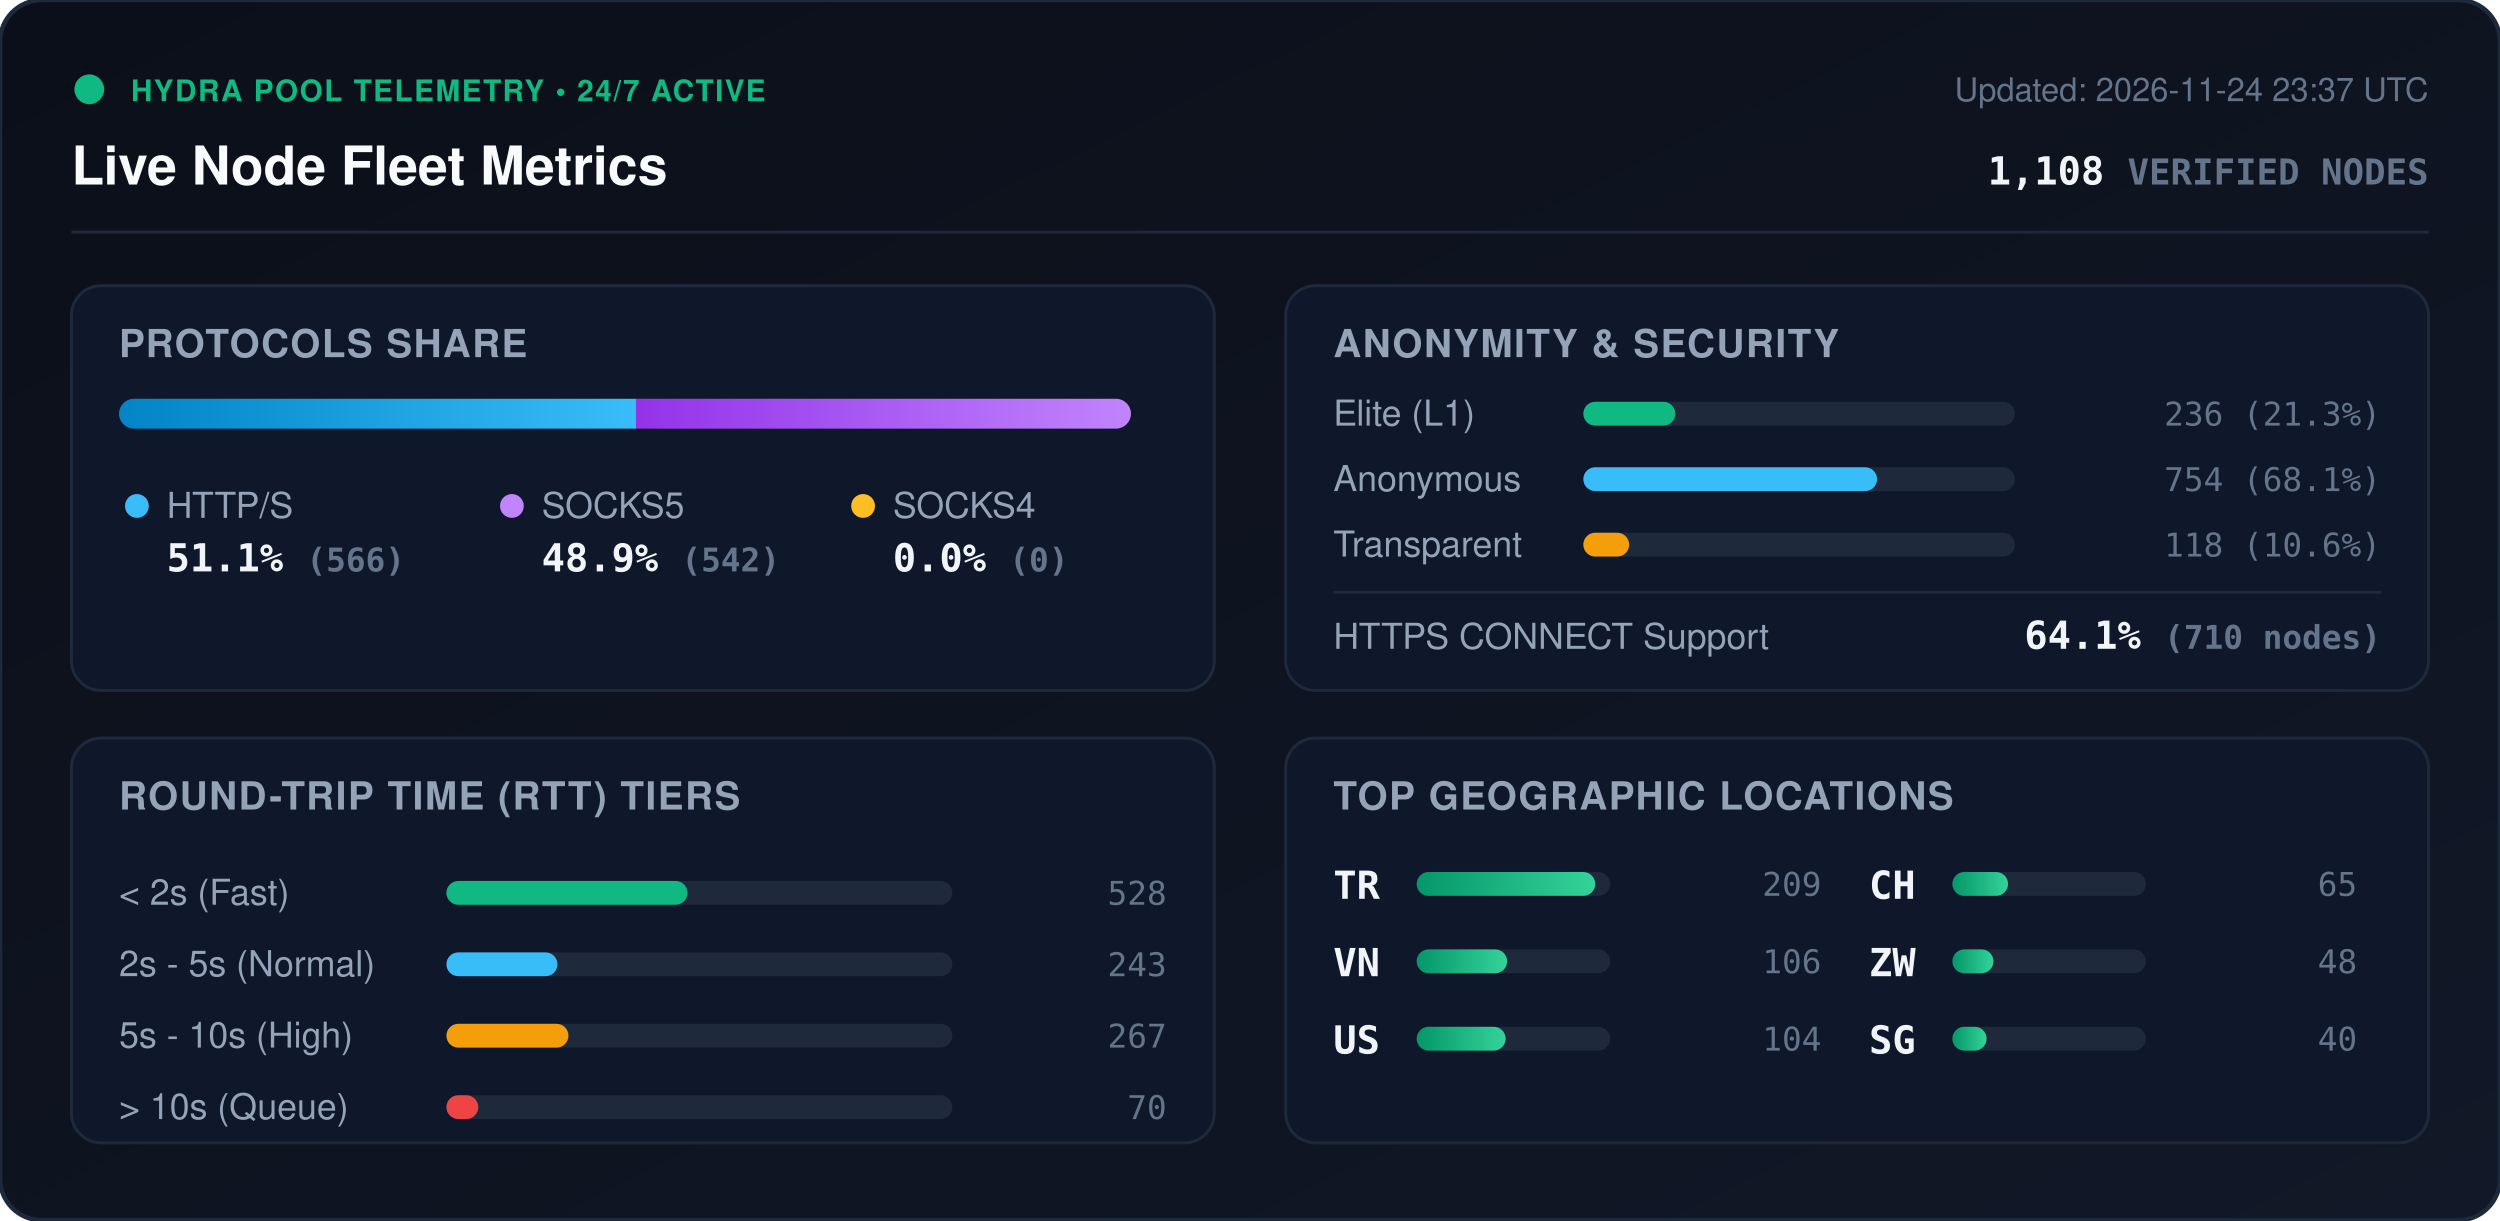
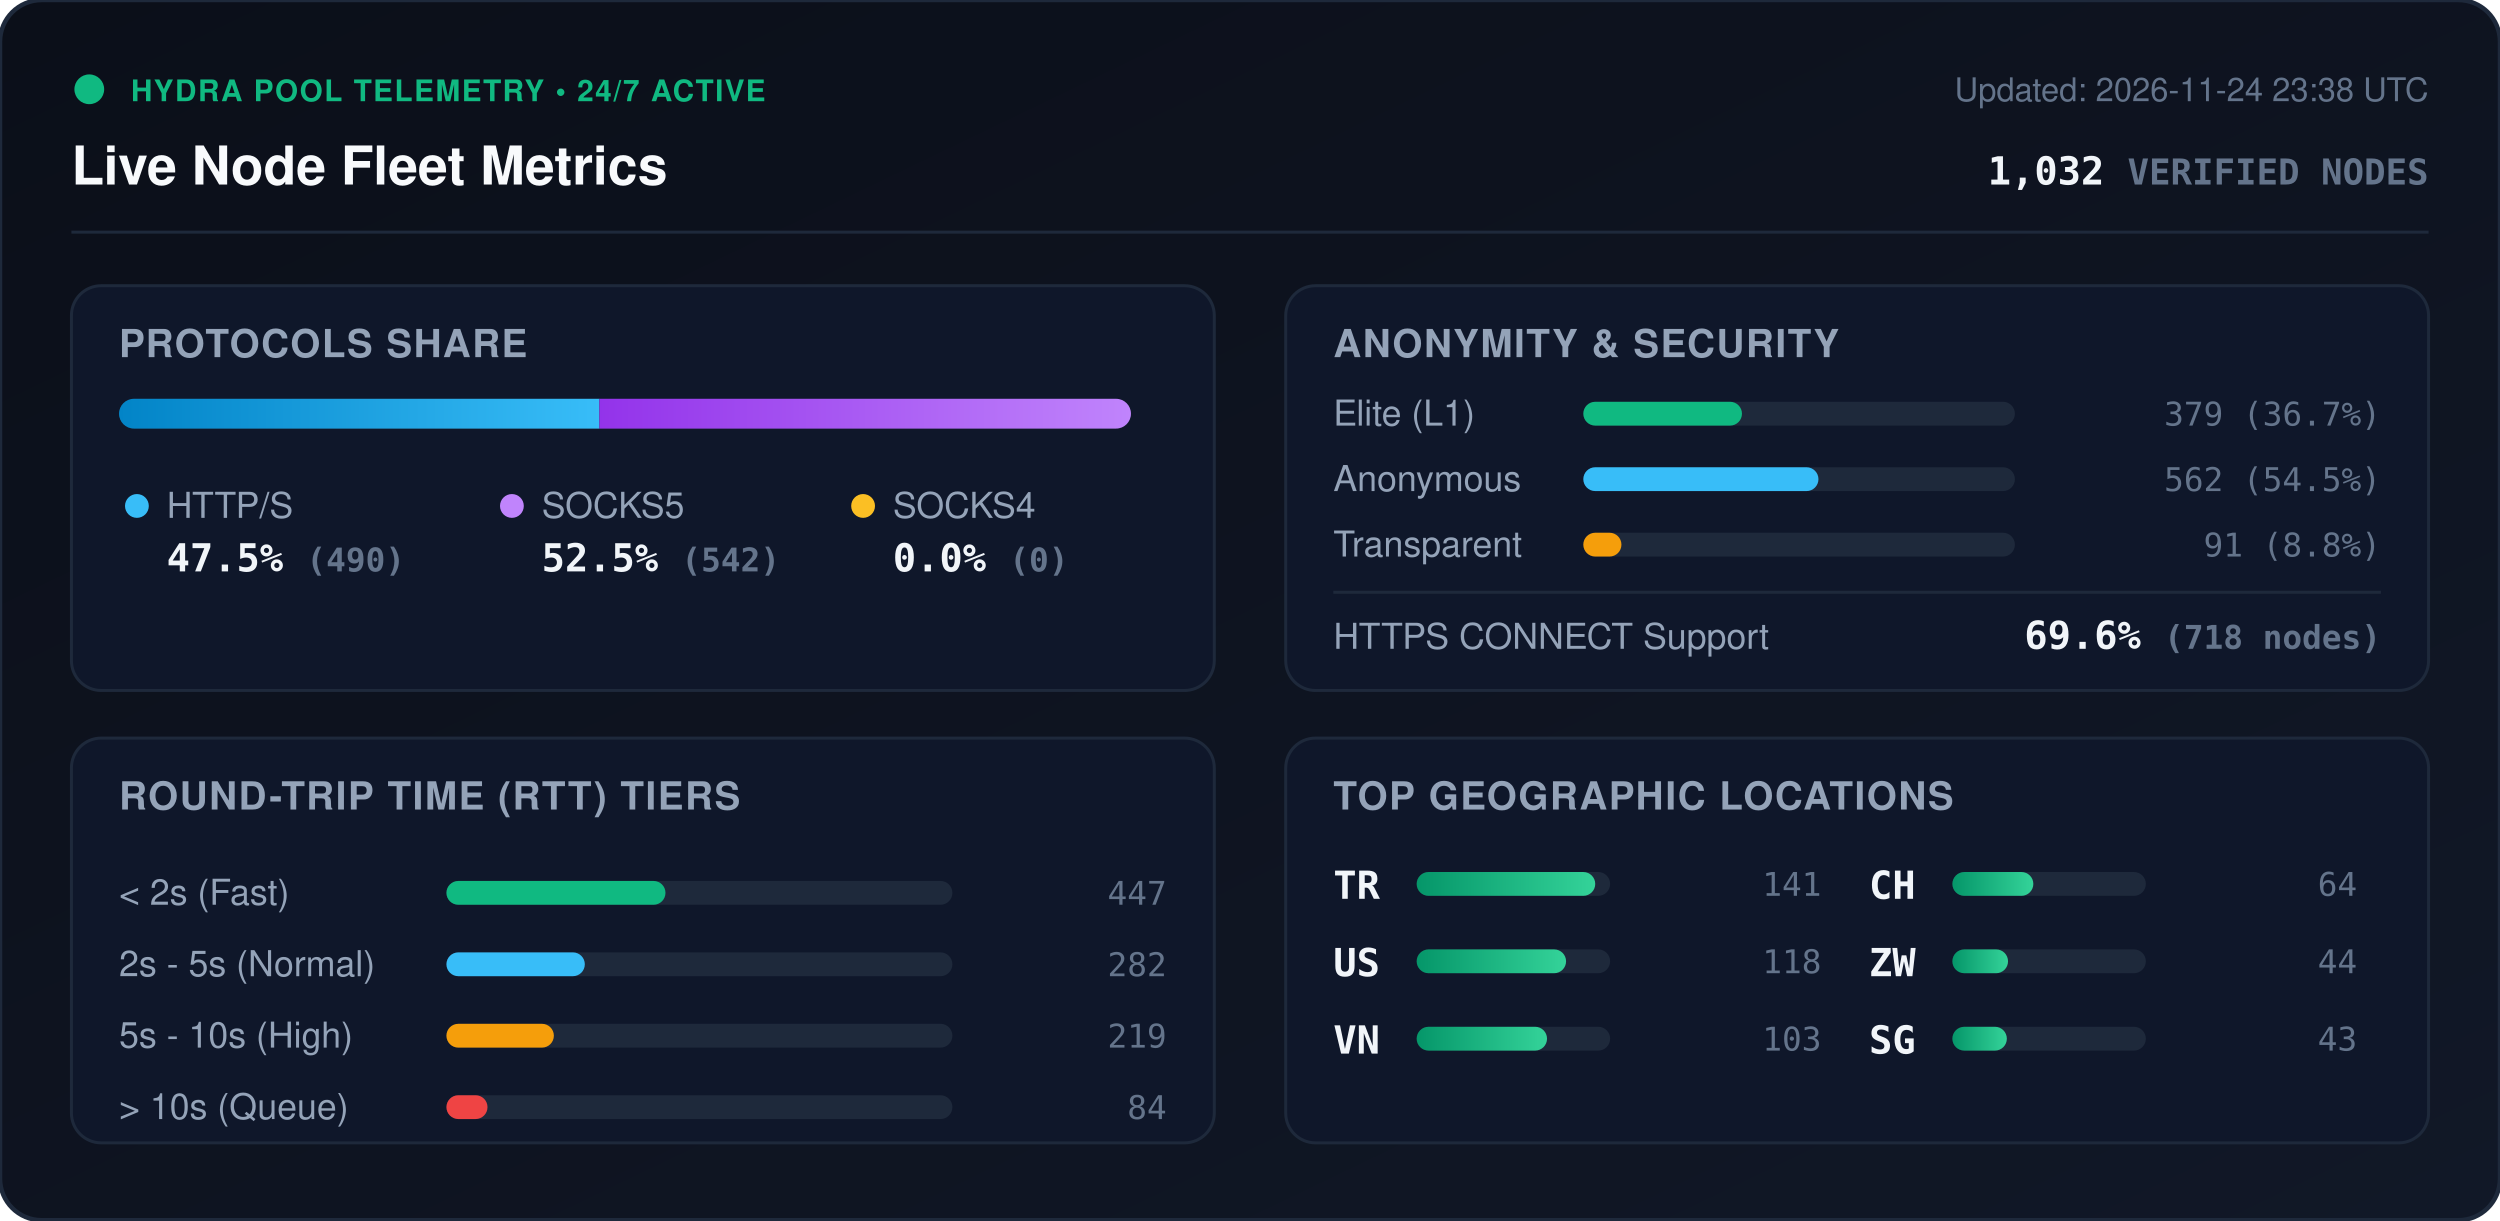
<svg xmlns="http://www.w3.org/2000/svg" viewBox="0 0 840 410" width="840" height="410" style="max-width: 100%; height: auto;">
  <defs>
    <linearGradient id="bg" x1="0%" y1="0%" x2="100%" y2="100%">
      <stop offset="0%" stop-color="#0b0f19" />
      <stop offset="100%" stop-color="#111827" />
    </linearGradient>
    <linearGradient id="bar-http" x1="0%" y1="0%" x2="100%" y2="0%">
      <stop offset="0%" stop-color="#0284c7" />
      <stop offset="100%" stop-color="#38bdf8" />
    </linearGradient>
    <linearGradient id="bar-socks5" x1="0%" y1="0%" x2="100%" y2="0%">
      <stop offset="0%" stop-color="#9333ea" />
      <stop offset="100%" stop-color="#c084fc" />
    </linearGradient>
    <linearGradient id="bar-socks4" x1="0%" y1="0%" x2="100%" y2="0%">
      <stop offset="0%" stop-color="#d97706" />
      <stop offset="100%" stop-color="#fbbf24" />
    </linearGradient>
    <linearGradient id="bar-green" x1="0%" y1="0%" x2="100%" y2="0%">
      <stop offset="0%" stop-color="#059669" />
      <stop offset="100%" stop-color="#34d399" />
    </linearGradient>
    <clipPath id="prog-track-clip">
      <rect width="340.0" height="10" rx="5" />
    </clipPath>
    <style>
      .title { font: 700 18px -apple-system, BlinkMacSystemFont, 'Segoe UI', Helvetica, Arial, sans-serif; fill: #f8fafc; }
      .sub { font: 500 11px -apple-system, BlinkMacSystemFont, 'Segoe UI', Helvetica, Arial, sans-serif; fill: #64748b; }
      .section-hdr { font: 600 13px -apple-system, BlinkMacSystemFont, 'Segoe UI', Helvetica, Arial, sans-serif; fill: #94a3b8; letter-spacing: 0.5px; }
      .metric-val { font: 700 13px -apple-system, BlinkMacSystemFont, 'Segoe UI', Helvetica, Arial, sans-serif; fill: #f1f5f9; }
      .metric-lbl { font: 500 12px -apple-system, BlinkMacSystemFont, 'Segoe UI', Helvetica, Arial, sans-serif; fill: #94a3b8; }
      .badge-txt { font: 700 10px -apple-system, BlinkMacSystemFont, 'Segoe UI', Helvetica, Arial, sans-serif; fill: #10b981; letter-spacing: 0.5px; }
      .mono { font-family: ui-monospace, SFMono-Regular, Menlo, Monaco, Consolas, monospace; }
      .pulse { animation: beacon 2s infinite ease-in-out; }
      @keyframes beacon { 0%, 100% { opacity: 1; } 50% { opacity: 0.35; } }
    </style>
  </defs>
  <rect width="840" height="410" rx="14" fill="url(#bg)" stroke="#1e293b" stroke-width="1.5" />
  <g transform="translate(24, 24)">
    <circle cx="6" cy="6" r="5" fill="#10b981" class="pulse" />
    <text x="20" y="10" class="badge-txt">HYDRA POOL TELEMETRY • 24/7 ACTIVE</text>
    <text x="0" y="38" class="title">Live Node Fleet Metrics</text>
-     <text x="792" y="10" text-anchor="end" class="sub">Updated: 2026-11-24 23:37 UTC</text>
-     <text x="792" y="38" text-anchor="end" class="metric-val mono" fill="#38bdf8">1,108 <tspan font-size="12" fill="#64748b">VERIFIED NODES</tspan>
+     <text x="792" y="10" text-anchor="end" class="sub">Updated: 2026-11-24 23:38 UTC</text>
+     <text x="792" y="38" text-anchor="end" class="metric-val mono" fill="#38bdf8">1,032 <tspan font-size="12" fill="#64748b">VERIFIED NODES</tspan>
    </text>
  </g>
  <line x1="24" y1="78" x2="816" y2="78" stroke="#1e293b" stroke-width="1" />
  <g transform="translate(24, 96)">
    <rect width="384" height="136" rx="10" fill="#0f172a" stroke="#1e293b" />
    <text x="16" y="24" class="section-hdr">PROTOCOLS SHARE</text>
    <g transform="translate(16, 38)">
      <rect width="340.0" height="10" rx="5" fill="#1e293b" />
      <g clip-path="url(#prog-track-clip)">
-         <rect x="0" width="173.7" height="10" fill="url(#bar-http)" />
-         <rect x="173.7" width="166.3" height="10" fill="url(#bar-socks5)" />
+         <rect x="0" width="161.4" height="10" fill="url(#bar-http)" />
+         <rect x="161.4" width="178.6" height="10" fill="url(#bar-socks5)" />
        <rect x="340.0" width="0.0" height="10" fill="url(#bar-socks4)" />
      </g>
    </g>
    <g transform="translate(16, 68)">
      <circle cx="6" cy="6" r="4" fill="#38bdf8" />
      <text x="16" y="10" class="metric-lbl">HTTP/S</text>
-       <text x="16" y="28" class="metric-val mono">51.1% <tspan font-size="11" fill="#64748b">(566)</tspan>
+       <text x="16" y="28" class="metric-val mono">47.5% <tspan font-size="11" fill="#64748b">(490)</tspan>
      </text>
      <circle cx="132" cy="6" r="4" fill="#c084fc" />
      <text x="142" y="10" class="metric-lbl">SOCKS5</text>
-       <text x="142" y="28" class="metric-val mono">48.9% <tspan font-size="11" fill="#64748b">(542)</tspan>
+       <text x="142" y="28" class="metric-val mono">52.5% <tspan font-size="11" fill="#64748b">(542)</tspan>
      </text>
      <circle cx="250" cy="6" r="4" fill="#fbbf24" />
      <text x="260" y="10" class="metric-lbl">SOCKS4</text>
      <text x="260" y="28" class="metric-val mono">0.0% <tspan font-size="11" fill="#64748b">(0)</tspan>
      </text>
    </g>
  </g>
  <g transform="translate(432, 96)">
    <rect width="384" height="136" rx="10" fill="#0f172a" stroke="#1e293b" />
    <text x="16" y="24" class="section-hdr">ANONYMITY &amp; SECURITY</text>
    <text x="16" y="47" class="metric-lbl">Elite (L1)</text>
    <rect x="100" y="39" width="145.0" height="8" rx="4" fill="#1e293b" />
-     <rect x="100" y="39" width="30.9" height="8" rx="4" fill="#10b981" />
-     <text x="368" y="47" text-anchor="end" class="mono sub" fill="#e2e8f0">236 (21.3%)</text>
+     <rect x="100" y="39" width="53.3" height="8" rx="4" fill="#10b981" />
+     <text x="368" y="47" text-anchor="end" class="mono sub" fill="#e2e8f0">379 (36.7%)</text>
    <text x="16" y="69" class="metric-lbl">Anonymous</text>
    <rect x="100" y="61" width="145.0" height="8" rx="4" fill="#1e293b" />
-     <rect x="100" y="61" width="98.7" height="8" rx="4" fill="#38bdf8" />
-     <text x="368" y="69" text-anchor="end" class="mono sub" fill="#e2e8f0">754 (68.1%)</text>
+     <rect x="100" y="61" width="79.0" height="8" rx="4" fill="#38bdf8" />
+     <text x="368" y="69" text-anchor="end" class="mono sub" fill="#e2e8f0">562 (54.5%)</text>
    <text x="16" y="91" class="metric-lbl">Transparent</text>
    <rect x="100" y="83" width="145.0" height="8" rx="4" fill="#1e293b" />
-     <rect x="100" y="83" width="15.4" height="8" rx="4" fill="#f59e0b" />
-     <text x="368" y="91" text-anchor="end" class="mono sub" fill="#e2e8f0">118 (10.6%)</text>
+     <rect x="100" y="83" width="12.8" height="8" rx="4" fill="#f59e0b" />
+     <text x="368" y="91" text-anchor="end" class="mono sub" fill="#e2e8f0">91 (8.8%)</text>
    <line x1="16" y1="103" x2="368" y2="103" stroke="#1e293b" stroke-width="1" />
    <text x="16" y="122" class="metric-lbl">HTTPS CONNECT Support</text>
-     <text x="368" y="122" text-anchor="end" class="metric-val mono" fill="#34d399">64.1% <tspan font-size="11" fill="#64748b">(710 nodes)</tspan>
+     <text x="368" y="122" text-anchor="end" class="metric-val mono" fill="#34d399">69.6% <tspan font-size="11" fill="#64748b">(718 nodes)</tspan>
    </text>
  </g>
  <g transform="translate(24, 248)">
    <rect width="384" height="136" rx="10" fill="#0f172a" stroke="#1e293b" />
    <text x="16" y="24" class="section-hdr">ROUND-TRIP TIME (RTT) TIERS</text>
    <g transform="translate(16, 42)">
      <text x="0" y="14" class="metric-lbl">&lt; 2s (Fast)</text>
      <rect x="110" y="6" width="170" height="8" rx="4" fill="#1e293b" />
-       <rect x="110" y="6" width="81.0" height="8" rx="4" fill="#10b981" />
-       <text x="352" y="14" text-anchor="end" class="mono sub">528</text>
+       <rect x="110" y="6" width="73.6" height="8" rx="4" fill="#10b981" />
+       <text x="352" y="14" text-anchor="end" class="mono sub">447</text>
      <text x="0" y="38" class="metric-lbl">2s - 5s (Normal)</text>
      <rect x="110" y="30" width="170" height="8" rx="4" fill="#1e293b" />
-       <rect x="110" y="30" width="37.3" height="8" rx="4" fill="#38bdf8" />
-       <text x="352" y="38" text-anchor="end" class="mono sub">243</text>
+       <rect x="110" y="30" width="46.5" height="8" rx="4" fill="#38bdf8" />
+       <text x="352" y="38" text-anchor="end" class="mono sub">282</text>
      <text x="0" y="62" class="metric-lbl">5s - 10s (High)</text>
      <rect x="110" y="54" width="170" height="8" rx="4" fill="#1e293b" />
-       <rect x="110" y="54" width="41.0" height="8" rx="4" fill="#f59e0b" />
-       <text x="352" y="62" text-anchor="end" class="mono sub">267</text>
+       <rect x="110" y="54" width="36.1" height="8" rx="4" fill="#f59e0b" />
+       <text x="352" y="62" text-anchor="end" class="mono sub">219</text>
      <text x="0" y="86" class="metric-lbl">&gt; 10s (Queue)</text>
      <rect x="110" y="78" width="170" height="8" rx="4" fill="#1e293b" />
-       <rect x="110" y="78" width="10.7" height="8" rx="4" fill="#ef4444" />
-       <text x="352" y="86" text-anchor="end" class="mono sub">70</text>
+       <rect x="110" y="78" width="13.8" height="8" rx="4" fill="#ef4444" />
+       <text x="352" y="86" text-anchor="end" class="mono sub">84</text>
    </g>
  </g>
  <g transform="translate(432, 248)">
    <rect width="384" height="136" rx="10" fill="#0f172a" stroke="#1e293b" />
    <text x="16" y="24" class="section-hdr">TOP GEOGRAPHIC LOCATIONS</text>
    <g transform="translate(16, 42)">
      <g transform="translate(0, 0)">
        <text x="0" y="12" class="mono metric-val" font-size="12">TR</text>
        <rect x="28" y="3" width="65" height="8" rx="4" fill="#1e293b" />
        <rect x="28" y="3" width="60.0" height="8" rx="4" fill="url(#bar-green)" />
-         <text x="164" y="11" text-anchor="end" class="mono sub">209</text>
+         <text x="164" y="11" text-anchor="end" class="mono sub">141</text>
      </g>
      <g transform="translate(0, 26)">
+         <text x="0" y="12" class="mono metric-val" font-size="12">US</text>
+         <rect x="28" y="3" width="65" height="8" rx="4" fill="#1e293b" />
+         <rect x="28" y="3" width="50.2" height="8" rx="4" fill="url(#bar-green)" />
+         <text x="164" y="11" text-anchor="end" class="mono sub">118</text>
+       </g>
+       <g transform="translate(0, 52)">
        <text x="0" y="12" class="mono metric-val" font-size="12">VN</text>
        <rect x="28" y="3" width="65" height="8" rx="4" fill="#1e293b" />
-         <rect x="28" y="3" width="30.4" height="8" rx="4" fill="url(#bar-green)" />
-         <text x="164" y="11" text-anchor="end" class="mono sub">106</text>
-       </g>
-       <g transform="translate(0, 52)">
-         <text x="0" y="12" class="mono metric-val" font-size="12">US</text>
-         <rect x="28" y="3" width="65" height="8" rx="4" fill="#1e293b" />
-         <rect x="28" y="3" width="29.9" height="8" rx="4" fill="url(#bar-green)" />
-         <text x="164" y="11" text-anchor="end" class="mono sub">104</text>
+         <rect x="28" y="3" width="43.8" height="8" rx="4" fill="url(#bar-green)" />
+         <text x="164" y="11" text-anchor="end" class="mono sub">103</text>
      </g>
      <g transform="translate(180, 0)">
        <text x="0" y="12" class="mono metric-val" font-size="12">CH</text>
        <rect x="28" y="3" width="65" height="8" rx="4" fill="#1e293b" />
-         <rect x="28" y="3" width="18.7" height="8" rx="4" fill="url(#bar-green)" />
-         <text x="164" y="11" text-anchor="end" class="mono sub">65</text>
+         <rect x="28" y="3" width="27.2" height="8" rx="4" fill="url(#bar-green)" />
+         <text x="164" y="11" text-anchor="end" class="mono sub">64</text>
      </g>
      <g transform="translate(180, 26)">
        <text x="0" y="12" class="mono metric-val" font-size="12">ZW</text>
        <rect x="28" y="3" width="65" height="8" rx="4" fill="#1e293b" />
-         <rect x="28" y="3" width="13.8" height="8" rx="4" fill="url(#bar-green)" />
-         <text x="164" y="11" text-anchor="end" class="mono sub">48</text>
+         <rect x="28" y="3" width="18.7" height="8" rx="4" fill="url(#bar-green)" />
+         <text x="164" y="11" text-anchor="end" class="mono sub">44</text>
      </g>
      <g transform="translate(180, 52)">
        <text x="0" y="12" class="mono metric-val" font-size="12">SG</text>
        <rect x="28" y="3" width="65" height="8" rx="4" fill="#1e293b" />
-         <rect x="28" y="3" width="11.5" height="8" rx="4" fill="url(#bar-green)" />
-         <text x="164" y="11" text-anchor="end" class="mono sub">40</text>
+         <rect x="28" y="3" width="18.3" height="8" rx="4" fill="url(#bar-green)" />
+         <text x="164" y="11" text-anchor="end" class="mono sub">43</text>
      </g>
    </g>
  </g>
</svg>
